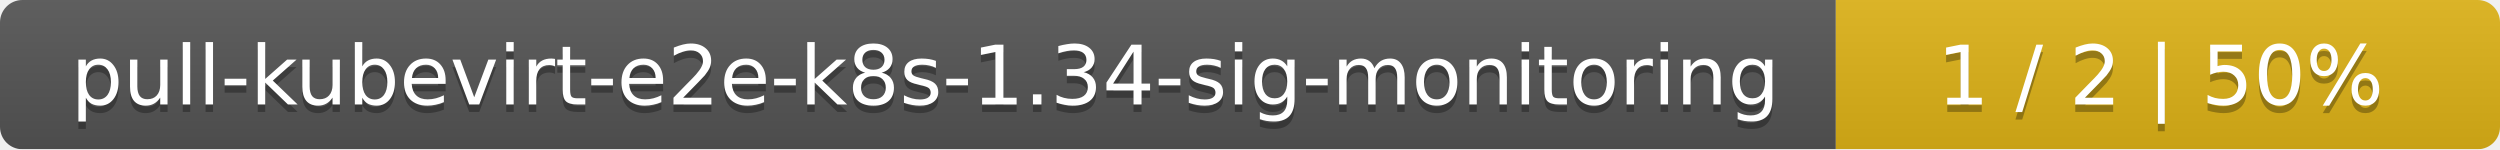
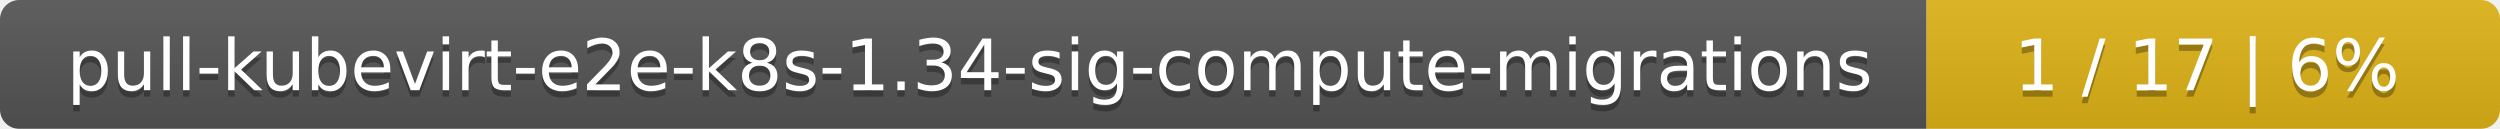
- <svg xmlns="http://www.w3.org/2000/svg" width="335" height="20">
+ <svg xmlns="http://www.w3.org/2000/svg" width="388" height="20">
  <linearGradient id="smooth" x2="0" y2="100%">
    <stop offset="0" stop-color="#bbb" stop-opacity=".1" />
    <stop offset="1" stop-opacity=".1" />
  </linearGradient>
  <mask id="round">
-     <rect width="335" height="20" rx="3" fill="#fff" />
+     <rect width="388" height="20" rx="3" fill="#fff" />
  </mask>
  <g mask="url(#round)">
-     <rect width="246" height="20" fill="#555" />
-     <rect x="246" width="89" height="20" fill="#dfb317" />
-     <rect width="335" height="20" fill="url(#smooth)" />
+     <rect width="299" height="20" fill="#555" />
+     <rect x="299" width="89" height="20" fill="#dfb317" />
+     <rect width="388" height="20" fill="url(#smooth)" />
  </g>
  <g fill="#fff" text-anchor="middle" font-family="DejaVu Sans,Verdana,Geneva,sans-serif" font-size="11">
-     <text x="124" y="15" fill="#010101" fill-opacity=".3">pull-kubevirt-e2e-k8s-1.34-sig-monitoring</text>
-     <text x="124" y="14">pull-kubevirt-e2e-k8s-1.34-sig-monitoring</text>
-     <text x="289.5" y="15" fill="#010101" fill-opacity=".3">1 / 2    |    50%</text>
-     <text x="289.5" y="14">1 / 2    |    50%</text>
+     <text x="150.5" y="15" fill="#010101" fill-opacity=".3">pull-kubevirt-e2e-k8s-1.34-sig-compute-migrations</text>
+     <text x="150.5" y="14">pull-kubevirt-e2e-k8s-1.34-sig-compute-migrations</text>
+     <text x="342.5" y="15" fill="#010101" fill-opacity=".3">1 / 17    |    6%</text>
+     <text x="342.5" y="14">1 / 17    |    6%</text>
  </g>
</svg>
